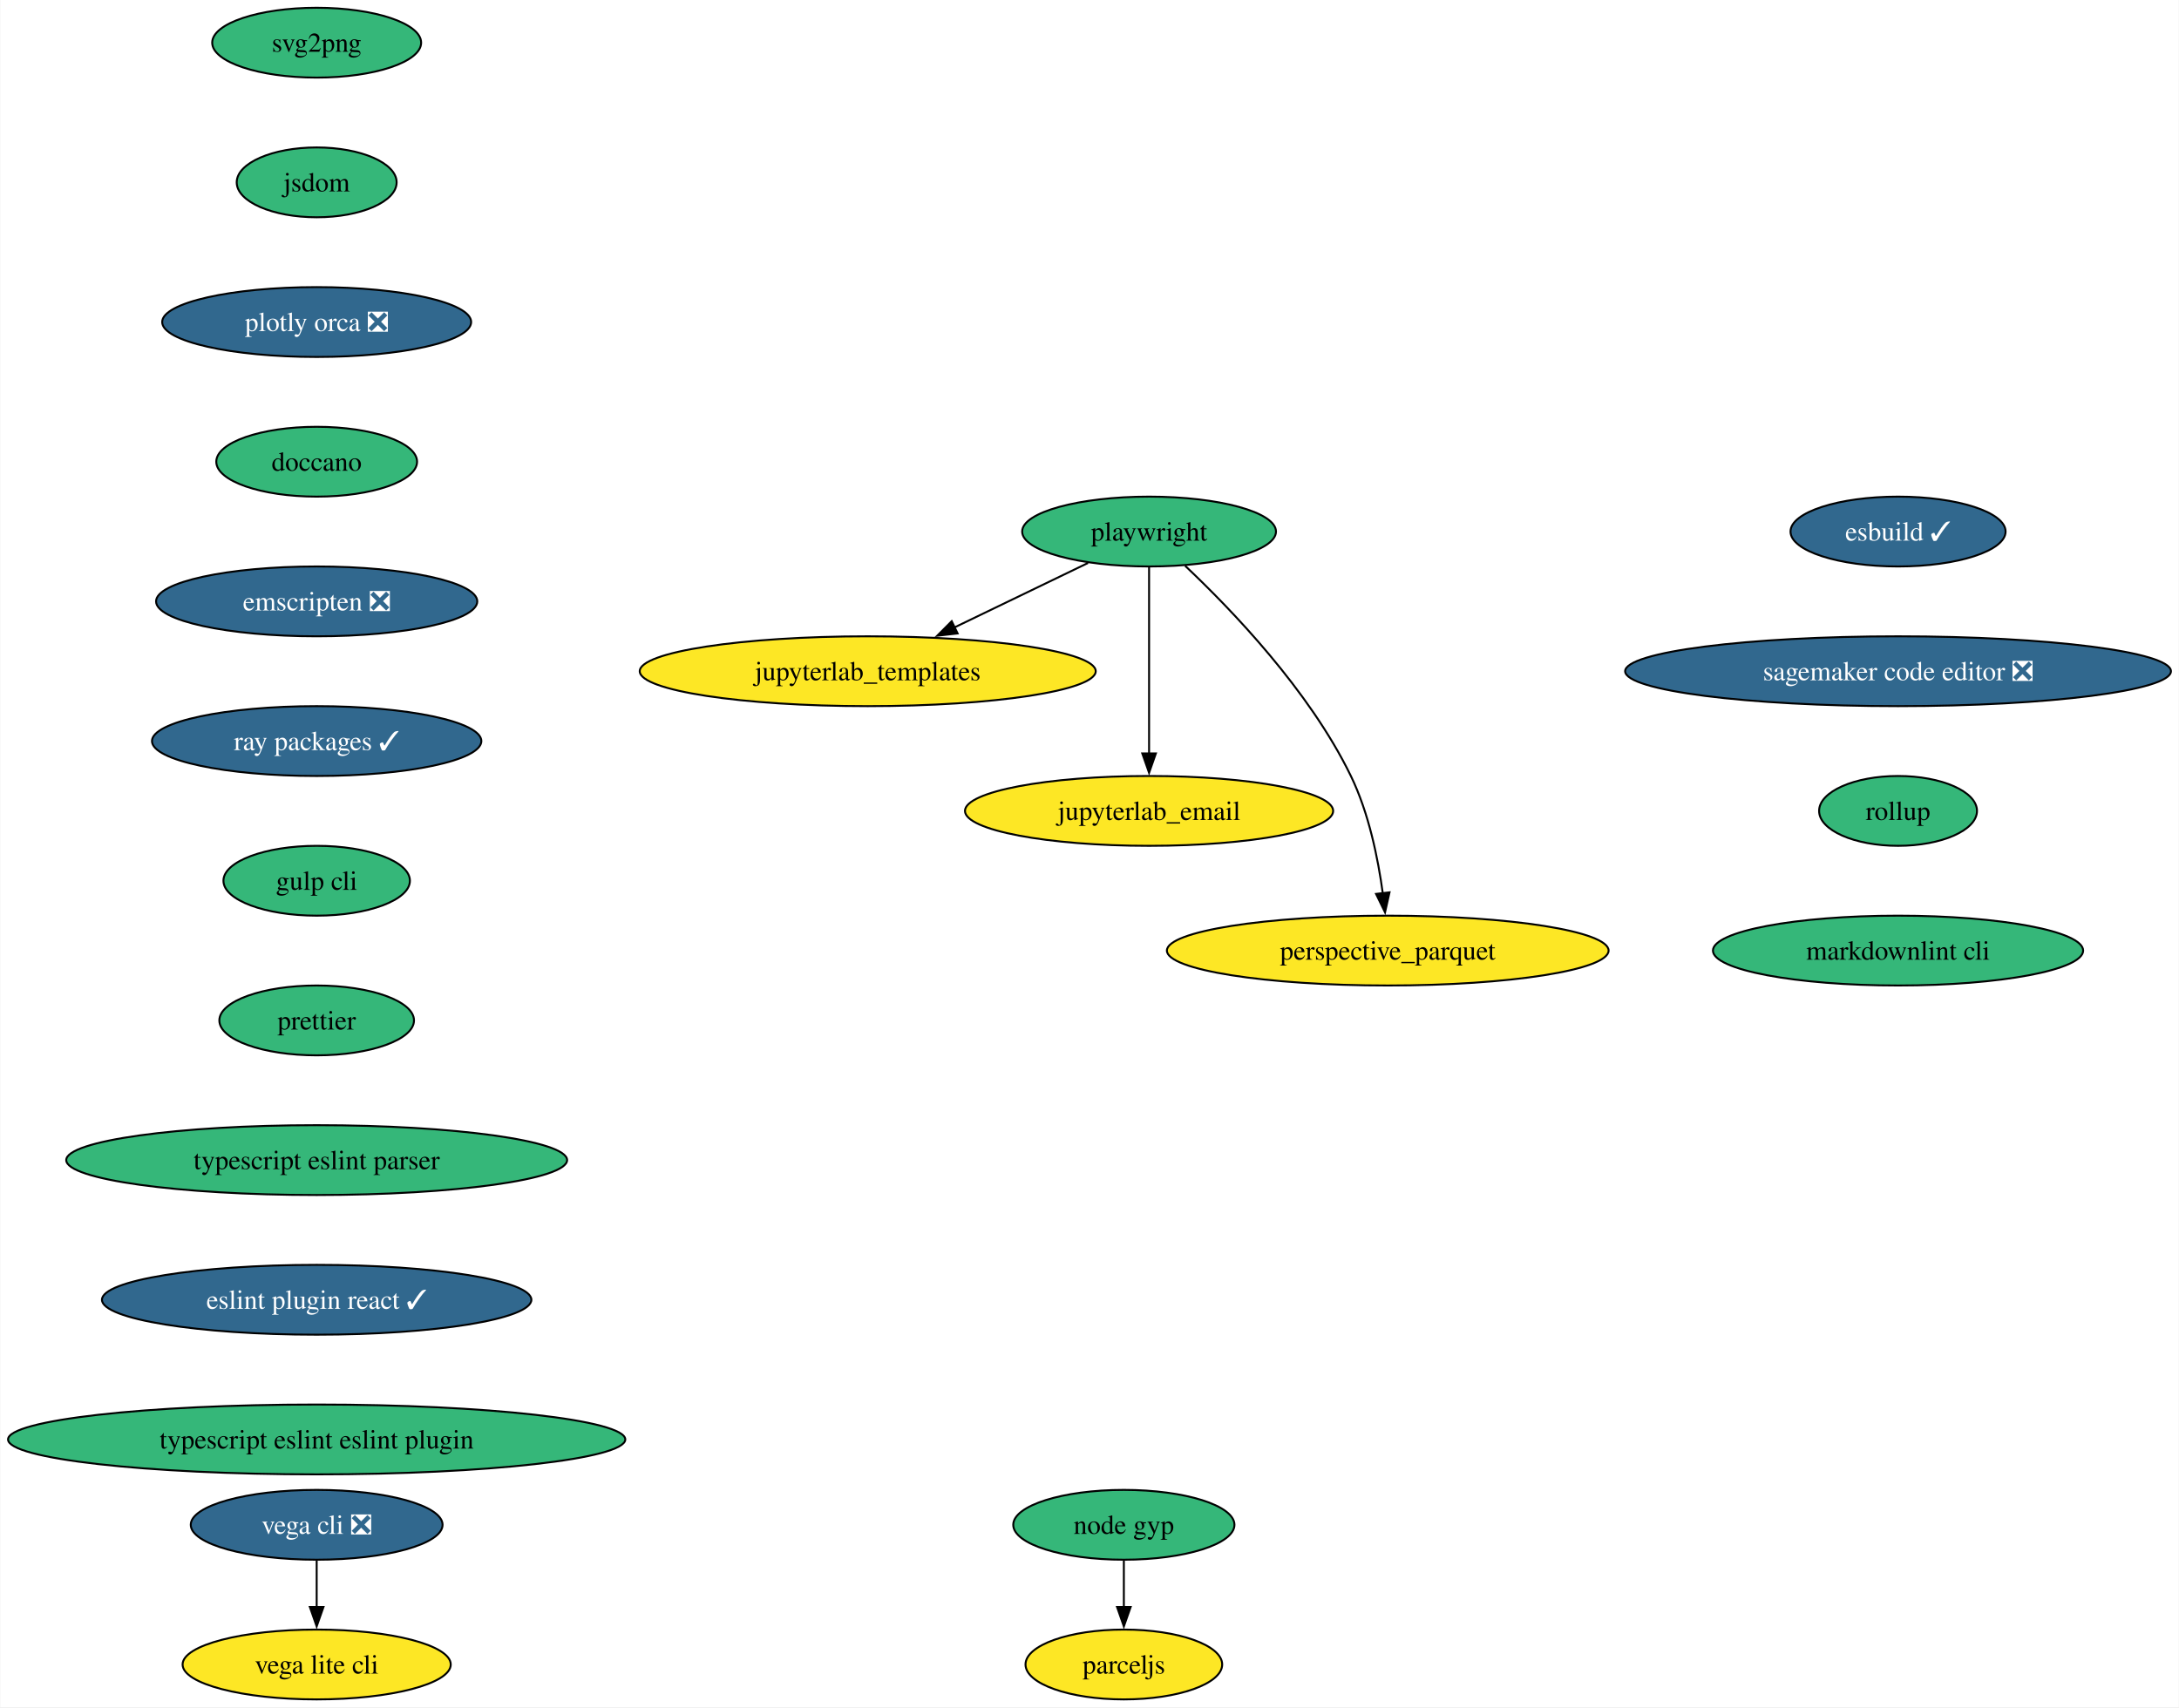
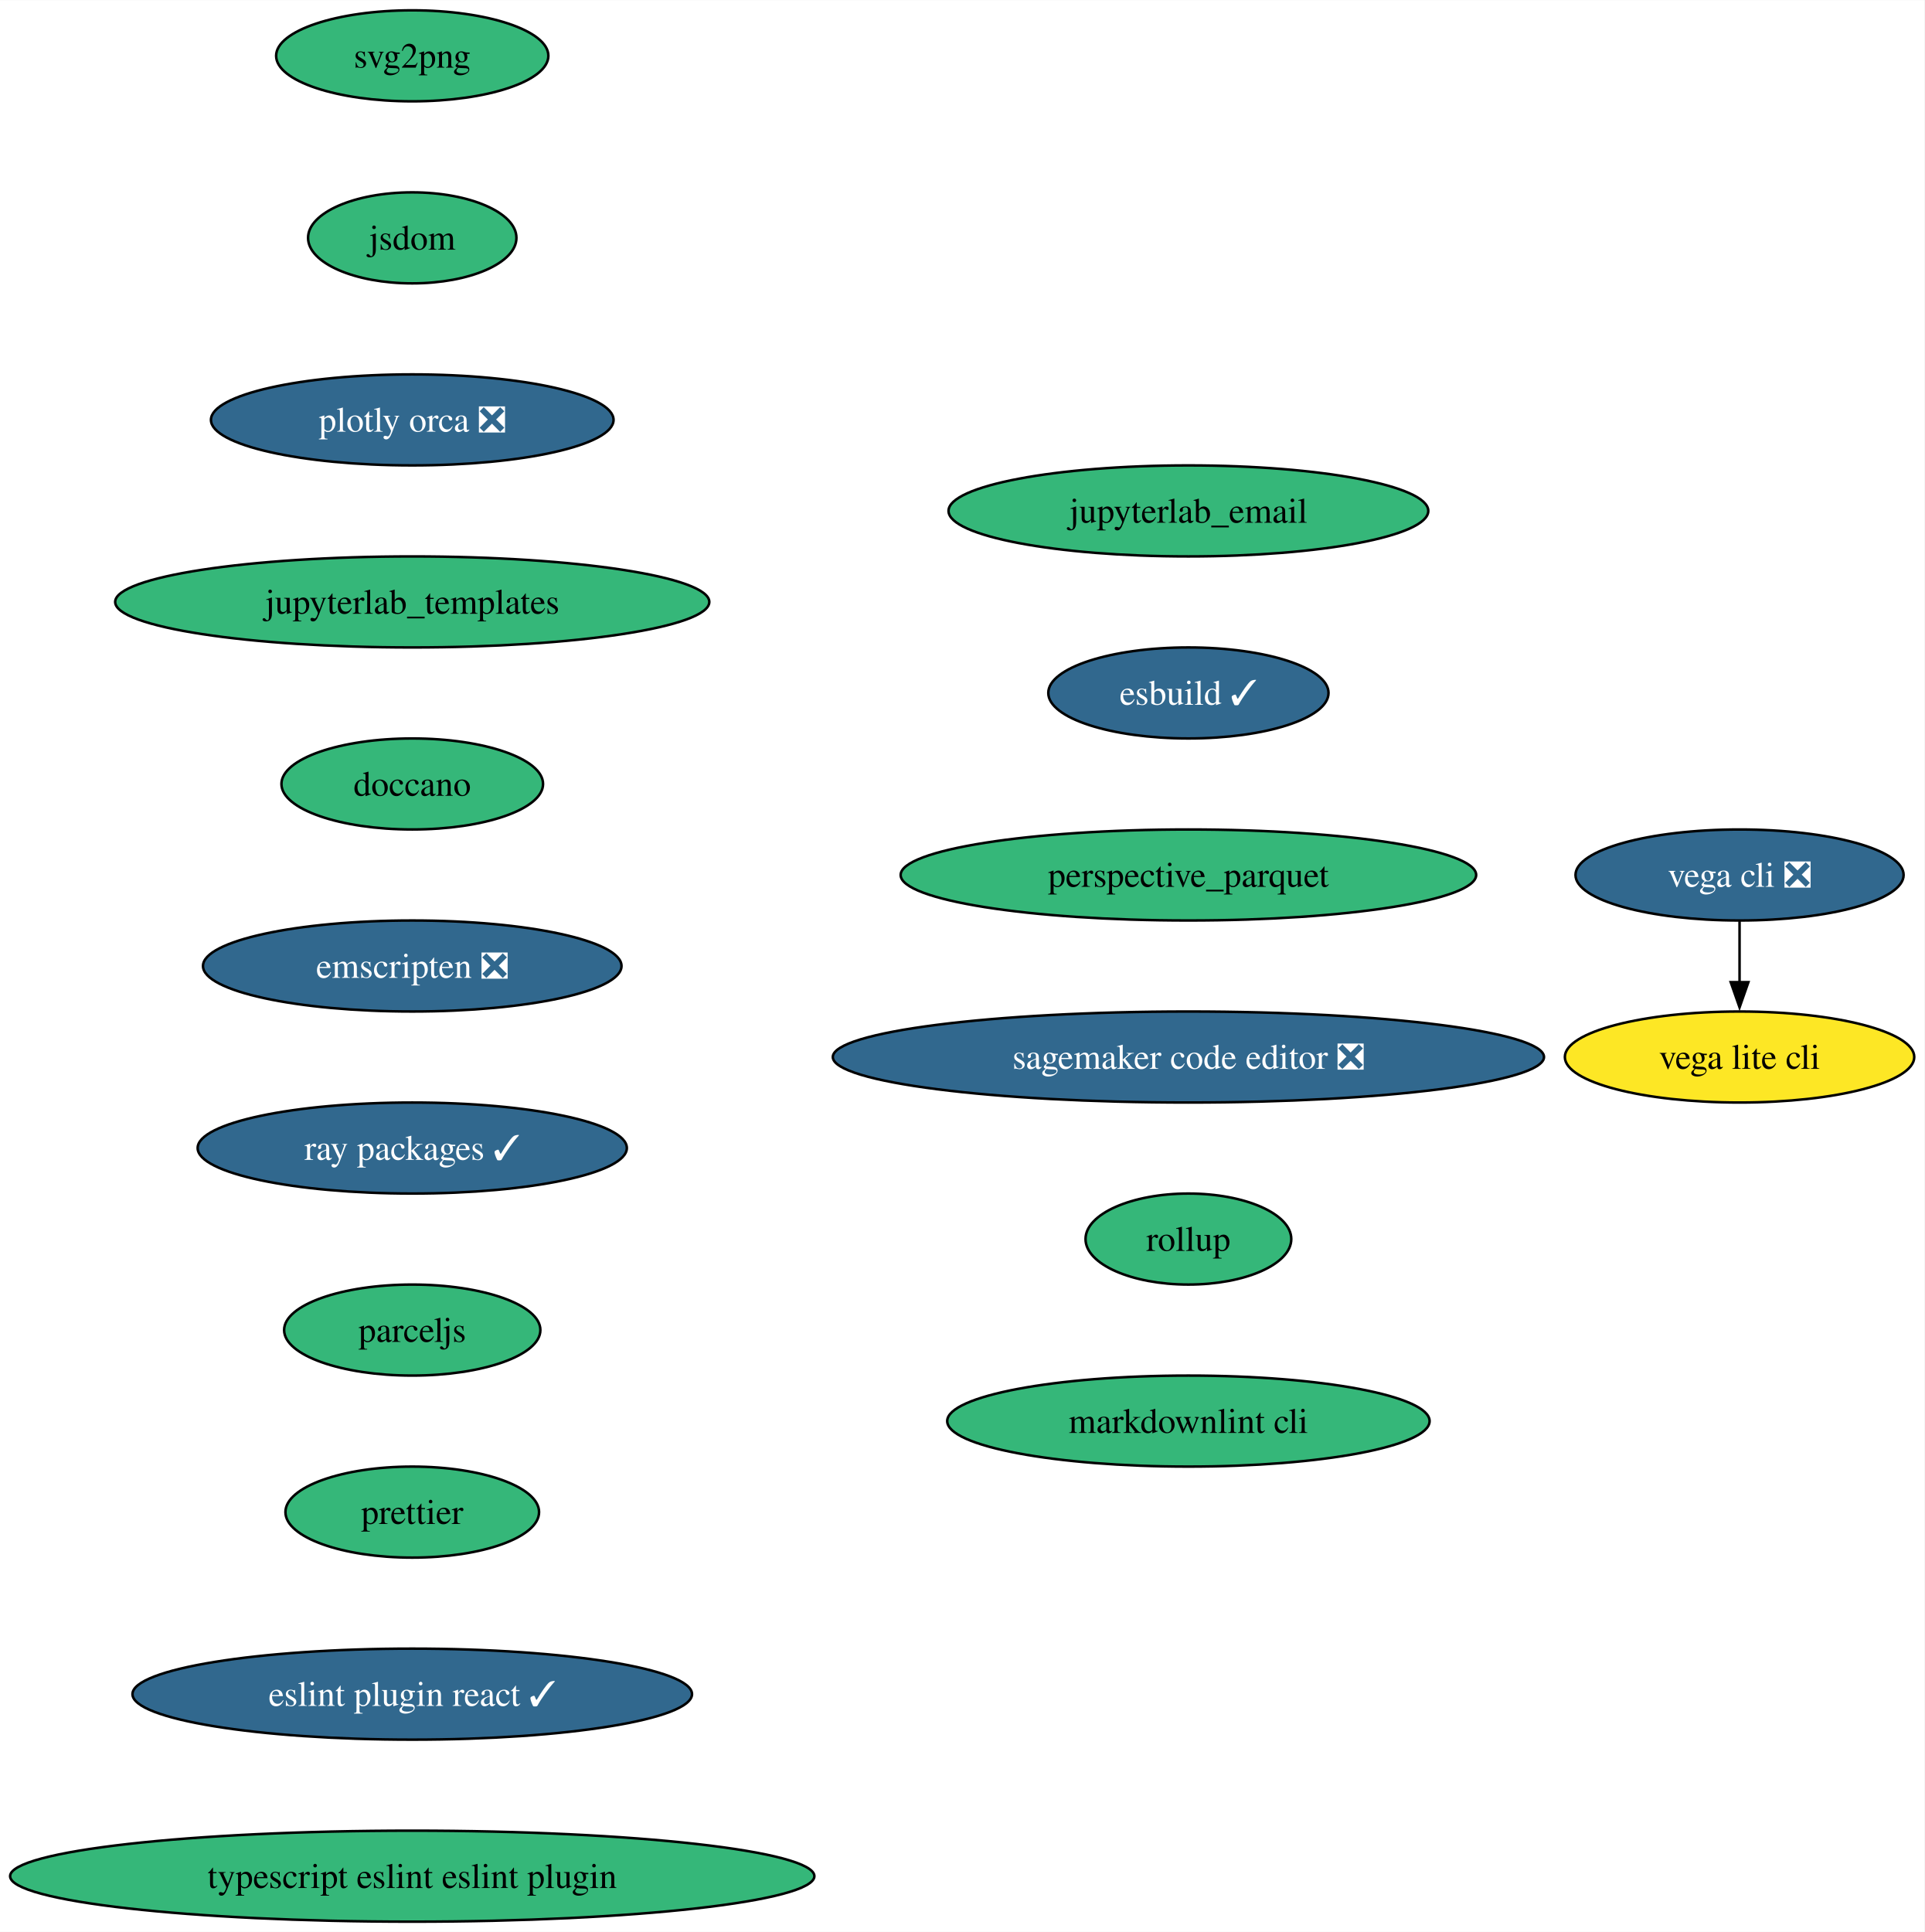
- <svg xmlns="http://www.w3.org/2000/svg" xmlns:xlink="http://www.w3.org/1999/xlink" width="1123pt" height="880pt" viewBox="0.00 0.00 1122.71 880.00">
-   <g id="graph0" class="graph" transform="scale(1 1) rotate(0) translate(4 876)">
-     <polygon fill="white" stroke="none" points="-4,4 -4,-876 1118.71,-876 1118.71,4 -4,4" />
+ <svg xmlns="http://www.w3.org/2000/svg" xmlns:xlink="http://www.w3.org/1999/xlink" width="761pt" height="764pt" viewBox="0.00 0.00 761.16 764.00">
+   <g id="graph0" class="graph" transform="scale(1 1) rotate(0) translate(4 760)">
+     <polygon fill="white" stroke="none" points="-4,4 -4,-760 757.16,-760 757.16,4 -4,4" />
    <g id="node1" class="node">
      <g id="a_node1">
        <a xlink:href="https://github.com/conda-forge/svg2png-feedstock" xlink:title="svg2png">
-           <ellipse fill="#35b779" stroke="black" cx="159.06" cy="-854" rx="53.84" ry="18" />
-           <text text-anchor="middle" x="159.06" y="-849.33" font-family="Times,serif" font-size="14.00">svg2png</text>
+           <ellipse fill="#35b779" stroke="black" cx="159.06" cy="-738" rx="53.84" ry="18" />
+           <text text-anchor="middle" x="159.06" y="-733.33" font-family="Times,serif" font-size="14.00">svg2png</text>
        </a>
      </g>
    </g>
    <g id="node2" class="node">
      <g id="a_node2">
        <a xlink:href="https://github.com/conda-forge/jsdom-feedstock" xlink:title="jsdom">
-           <ellipse fill="#35b779" stroke="black" cx="159.06" cy="-782" rx="41.21" ry="18" />
-           <text text-anchor="middle" x="159.06" y="-777.33" font-family="Times,serif" font-size="14.00">jsdom</text>
+           <ellipse fill="#35b779" stroke="black" cx="159.06" cy="-666" rx="41.21" ry="18" />
+           <text text-anchor="middle" x="159.06" y="-661.33" font-family="Times,serif" font-size="14.00">jsdom</text>
        </a>
      </g>
    </g>
    <g id="node3" class="node">
      <g id="a_node3">
        <a xlink:href="https://github.com/conda-forge/plotly-orca-feedstock/pull/21" xlink:title="plotly orca ❎">
-           <ellipse fill="#31688e" stroke="black" cx="159.06" cy="-710" rx="79.62" ry="18" />
-           <text text-anchor="middle" x="159.06" y="-705.33" font-family="Times,serif" font-size="14.00" fill="white">plotly orca ❎</text>
+           <ellipse fill="#31688e" stroke="black" cx="159.06" cy="-594" rx="79.62" ry="18" />
+           <text text-anchor="middle" x="159.06" y="-589.33" font-family="Times,serif" font-size="14.00" fill="white">plotly orca ❎</text>
        </a>
      </g>
    </g>
    <g id="node6" class="node">
      <g id="a_node6">
-         <a xlink:href="https://github.com/conda-forge/doccano-feedstock" xlink:title="doccano">
-           <ellipse fill="#35b779" stroke="black" cx="159.06" cy="-638" rx="51.74" ry="18" />
-           <text text-anchor="middle" x="159.06" y="-633.33" font-family="Times,serif" font-size="14.00">doccano</text>
+         <a xlink:href="https://github.com/conda-forge/jupyterlab_templates-feedstock" xlink:title="jupyterlab_templates">
+           <ellipse fill="#35b779" stroke="black" cx="159.06" cy="-522" rx="117.5" ry="18" />
+           <text text-anchor="middle" x="159.06" y="-517.33" font-family="Times,serif" font-size="14.00">jupyterlab_templates</text>
        </a>
      </g>
    </g>
    <g id="node4" class="node">
      <g id="a_node4">
        <a xlink:href="https://github.com/conda-forge/vega-cli-feedstock/pull/35" xlink:title="vega cli ❎">
-           <ellipse fill="#31688e" stroke="black" cx="159.06" cy="-90" rx="64.89" ry="18" />
-           <text text-anchor="middle" x="159.06" y="-85.33" font-family="Times,serif" font-size="14.00" fill="white">vega cli ❎</text>
+           <ellipse fill="#31688e" stroke="black" cx="684.06" cy="-414" rx="64.89" ry="18" />
+           <text text-anchor="middle" x="684.06" y="-409.32" font-family="Times,serif" font-size="14.00" fill="white">vega cli ❎</text>
        </a>
      </g>
    </g>
    <g id="node5" class="node">
      <g id="a_node5">
        <a xlink:href="https://github.com/conda-forge/vega-lite-cli-feedstock" xlink:title="vega lite cli">
-           <ellipse fill="#fde725" stroke="black" cx="159.06" cy="-18" rx="69.1" ry="18" />
-           <text text-anchor="middle" x="159.06" y="-13.32" font-family="Times,serif" font-size="14.00">vega lite cli</text>
+           <ellipse fill="#fde725" stroke="black" cx="684.06" cy="-342" rx="69.1" ry="18" />
+           <text text-anchor="middle" x="684.06" y="-337.32" font-family="Times,serif" font-size="14.00">vega lite cli</text>
        </a>
      </g>
    </g>
    <g id="edge3" class="edge">
-       <path fill="none" stroke="black" d="M159.06,-71.7C159.06,-64.41 159.06,-55.73 159.06,-47.54" />
-       <polygon fill="black" stroke="black" points="162.56,-47.62 159.06,-37.62 155.56,-47.62 162.56,-47.62" />
+       <path fill="none" stroke="black" d="M684.06,-395.7C684.06,-388.41 684.06,-379.73 684.06,-371.54" />
+       <polygon fill="black" stroke="black" points="687.56,-371.62 684.06,-361.62 680.56,-371.62 687.56,-371.62" />
+     </g>
+     <g id="node7" class="node">
+       <g id="a_node7">
+         <a xlink:href="https://github.com/conda-forge/doccano-feedstock" xlink:title="doccano">
+           <ellipse fill="#35b779" stroke="black" cx="159.06" cy="-450" rx="51.74" ry="18" />
+           <text text-anchor="middle" x="159.06" y="-445.32" font-family="Times,serif" font-size="14.00">doccano</text>
+         </a>
+       </g>
    </g>
    <g id="node8" class="node">
      <g id="a_node8">
        <a xlink:href="https://github.com/conda-forge/emscripten-feedstock/pull/26" xlink:title="emscripten ❎">
-           <ellipse fill="#31688e" stroke="black" cx="159.06" cy="-566" rx="82.77" ry="18" />
-           <text text-anchor="middle" x="159.06" y="-561.33" font-family="Times,serif" font-size="14.00" fill="white">emscripten ❎</text>
-         </a>
-       </g>
-     </g>
-     <g id="node7" class="node">
-       <g id="a_node7">
-         <a xlink:href="https://github.com/conda-forge/jupyterlab_templates-feedstock" xlink:title="jupyterlab_templates">
-           <ellipse fill="#fde725" stroke="black" cx="443.06" cy="-530" rx="117.5" ry="18" />
-           <text text-anchor="middle" x="443.06" y="-525.33" font-family="Times,serif" font-size="14.00">jupyterlab_templates</text>
+           <ellipse fill="#31688e" stroke="black" cx="159.06" cy="-378" rx="82.77" ry="18" />
+           <text text-anchor="middle" x="159.06" y="-373.32" font-family="Times,serif" font-size="14.00" fill="white">emscripten ❎</text>
        </a>
      </g>
    </g>
    <g id="node9" class="node">
      <g id="a_node9">
        <a xlink:href="https://github.com/conda-forge/ray-packages-feedstock/pull/168" xlink:title="ray packages ✓">
-           <ellipse fill="#31688e" stroke="black" cx="159.06" cy="-494" rx="84.88" ry="18" />
-           <text text-anchor="middle" x="159.06" y="-489.32" font-family="Times,serif" font-size="14.00" fill="white">ray packages ✓</text>
+           <ellipse fill="#31688e" stroke="black" cx="159.06" cy="-306" rx="84.88" ry="18" />
+           <text text-anchor="middle" x="159.06" y="-301.32" font-family="Times,serif" font-size="14.00" fill="white">ray packages ✓</text>
        </a>
      </g>
    </g>
    <g id="node10" class="node">
      <g id="a_node10">
-         <a xlink:href="https://github.com/conda-forge/gulp-cli-feedstock" xlink:title="gulp cli">
-           <ellipse fill="#35b779" stroke="black" cx="159.06" cy="-422" rx="48.05" ry="18" />
-           <text text-anchor="middle" x="159.06" y="-417.32" font-family="Times,serif" font-size="14.00">gulp cli</text>
+         <a xlink:href="https://github.com/conda-forge/parceljs-feedstock" xlink:title="parceljs">
+           <ellipse fill="#35b779" stroke="black" cx="159.06" cy="-234" rx="50.68" ry="18" />
+           <text text-anchor="middle" x="159.06" y="-229.32" font-family="Times,serif" font-size="14.00">parceljs</text>
        </a>
      </g>
    </g>
    <g id="node11" class="node">
      <g id="a_node11">
        <a xlink:href="https://github.com/conda-forge/prettier-feedstock" xlink:title="prettier">
-           <ellipse fill="#35b779" stroke="black" cx="159.06" cy="-350" rx="50.16" ry="18" />
-           <text text-anchor="middle" x="159.06" y="-345.32" font-family="Times,serif" font-size="14.00">prettier</text>
+           <ellipse fill="#35b779" stroke="black" cx="159.06" cy="-162" rx="50.16" ry="18" />
+           <text text-anchor="middle" x="159.06" y="-157.32" font-family="Times,serif" font-size="14.00">prettier</text>
+         </a>
+       </g>
+     </g>
+     <g id="node12" class="node">
+       <g id="a_node12">
+         <a xlink:href="https://github.com/conda-forge/eslint-plugin-react-feedstock/pull/15" xlink:title="eslint plugin react ✓">
+           <ellipse fill="#31688e" stroke="black" cx="159.06" cy="-90" rx="110.66" ry="18" />
+           <text text-anchor="middle" x="159.06" y="-85.33" font-family="Times,serif" font-size="14.00" fill="white">eslint plugin react ✓</text>
+         </a>
+       </g>
+     </g>
+     <g id="node13" class="node">
+       <g id="a_node13">
+         <a xlink:href="https://github.com/conda-forge/typescript-eslint-eslint-plugin-feedstock" xlink:title="typescript eslint eslint plugin">
+           <ellipse fill="#35b779" stroke="black" cx="159.06" cy="-18" rx="159.06" ry="18" />
+           <text text-anchor="middle" x="159.06" y="-13.32" font-family="Times,serif" font-size="14.00">typescript eslint eslint plugin</text>
        </a>
      </g>
    </g>
    <g id="node14" class="node">
      <g id="a_node14">
-         <a xlink:href="https://github.com/conda-forge/typescript-eslint-parser-feedstock" xlink:title="typescript eslint parser">
-           <ellipse fill="#35b779" stroke="black" cx="159.06" cy="-278" rx="129.07" ry="18" />
-           <text text-anchor="middle" x="159.06" y="-273.32" font-family="Times,serif" font-size="14.00">typescript eslint parser</text>
+         <a xlink:href="https://github.com/conda-forge/jupyterlab_email-feedstock" xlink:title="jupyterlab_email">
+           <ellipse fill="#35b779" stroke="black" cx="466.06" cy="-558" rx="94.88" ry="18" />
+           <text text-anchor="middle" x="466.06" y="-553.33" font-family="Times,serif" font-size="14.00">jupyterlab_email</text>
        </a>
      </g>
    </g>
-     <g id="node12" class="node">
-       <g id="a_node12">
-         <a xlink:href="https://github.com/conda-forge/node-gyp-feedstock" xlink:title="node gyp">
-           <ellipse fill="#35b779" stroke="black" cx="575.06" cy="-90" rx="57" ry="18" />
-           <text text-anchor="middle" x="575.06" y="-85.33" font-family="Times,serif" font-size="14.00">node gyp</text>
-         </a>
-       </g>
-     </g>
-     <g id="node13" class="node">
-       <g id="a_node13">
-         <a xlink:href="https://github.com/conda-forge/parceljs-feedstock" xlink:title="parceljs">
-           <ellipse fill="#fde725" stroke="black" cx="575.06" cy="-18" rx="50.68" ry="18" />
-           <text text-anchor="middle" x="575.06" y="-13.32" font-family="Times,serif" font-size="14.00">parceljs</text>
-         </a>
-       </g>
-     </g>
-     <g id="edge9" class="edge">
-       <path fill="none" stroke="black" d="M575.06,-71.7C575.06,-64.41 575.06,-55.73 575.06,-47.54" />
-       <polygon fill="black" stroke="black" points="578.56,-47.62 575.06,-37.62 571.56,-47.62 578.56,-47.62" />
-     </g>
    <g id="node15" class="node">
      <g id="a_node15">
-         <a xlink:href="https://github.com/conda-forge/eslint-plugin-react-feedstock/pull/15" xlink:title="eslint plugin react ✓">
-           <ellipse fill="#31688e" stroke="black" cx="159.06" cy="-206" rx="110.66" ry="18" />
-           <text text-anchor="middle" x="159.06" y="-201.33" font-family="Times,serif" font-size="14.00" fill="white">eslint plugin react ✓</text>
+         <a xlink:href="https://github.com/conda-forge/esbuild-feedstock/pull/29" xlink:title="esbuild ✓">
+           <ellipse fill="#31688e" stroke="black" cx="466.06" cy="-486" rx="55.42" ry="18" />
+           <text text-anchor="middle" x="466.06" y="-481.32" font-family="Times,serif" font-size="14.00" fill="white">esbuild ✓</text>
        </a>
      </g>
    </g>
    <g id="node16" class="node">
      <g id="a_node16">
-         <a xlink:href="https://github.com/conda-forge/typescript-eslint-eslint-plugin-feedstock" xlink:title="typescript eslint eslint plugin">
-           <ellipse fill="#35b779" stroke="black" cx="159.06" cy="-134" rx="159.06" ry="18" />
-           <text text-anchor="middle" x="159.06" y="-129.32" font-family="Times,serif" font-size="14.00">typescript eslint eslint plugin</text>
+         <a xlink:href="https://github.com/conda-forge/perspective_parquet-feedstock" xlink:title="perspective_parquet">
+           <ellipse fill="#35b779" stroke="black" cx="466.06" cy="-414" rx="113.82" ry="18" />
+           <text text-anchor="middle" x="466.06" y="-409.32" font-family="Times,serif" font-size="14.00">perspective_parquet</text>
        </a>
      </g>
    </g>
    <g id="node17" class="node">
      <g id="a_node17">
-         <a xlink:href="https://github.com/conda-forge/jupyterlab_email-feedstock" xlink:title="jupyterlab_email">
-           <ellipse fill="#fde725" stroke="black" cx="588.06" cy="-458" rx="94.88" ry="18" />
-           <text text-anchor="middle" x="588.06" y="-453.32" font-family="Times,serif" font-size="14.00">jupyterlab_email</text>
+         <a xlink:href="https://github.com/conda-forge/sagemaker-code-editor-feedstock/pull/28" xlink:title="sagemaker code editor ❎">
+           <ellipse fill="#31688e" stroke="black" cx="466.06" cy="-342" rx="140.65" ry="18" />
+           <text text-anchor="middle" x="466.06" y="-337.32" font-family="Times,serif" font-size="14.00" fill="white">sagemaker code editor ❎</text>
        </a>
      </g>
    </g>
    <g id="node18" class="node">
      <g id="a_node18">
-         <a xlink:href="https://github.com/conda-forge/esbuild-feedstock/pull/29" xlink:title="esbuild ✓">
-           <ellipse fill="#31688e" stroke="black" cx="974.06" cy="-602" rx="55.42" ry="18" />
-           <text text-anchor="middle" x="974.06" y="-597.33" font-family="Times,serif" font-size="14.00" fill="white">esbuild ✓</text>
+         <a xlink:href="https://github.com/conda-forge/rollup-feedstock" xlink:title="rollup">
+           <ellipse fill="#35b779" stroke="black" cx="466.06" cy="-270" rx="40.69" ry="18" />
+           <text text-anchor="middle" x="466.06" y="-265.32" font-family="Times,serif" font-size="14.00">rollup</text>
        </a>
      </g>
    </g>
    <g id="node19" class="node">
      <g id="a_node19">
-         <a xlink:href="https://github.com/conda-forge/sagemaker-code-editor-feedstock/pull/28" xlink:title="sagemaker code editor ❎">
-           <ellipse fill="#31688e" stroke="black" cx="974.06" cy="-530" rx="140.65" ry="18" />
-           <text text-anchor="middle" x="974.06" y="-525.33" font-family="Times,serif" font-size="14.00" fill="white">sagemaker code editor ❎</text>
+         <a xlink:href="https://github.com/conda-forge/markdownlint-cli-feedstock" xlink:title="markdownlint cli">
+           <ellipse fill="#35b779" stroke="black" cx="466.06" cy="-198" rx="95.4" ry="18" />
+           <text text-anchor="middle" x="466.06" y="-193.32" font-family="Times,serif" font-size="14.00">markdownlint cli</text>
        </a>
      </g>
    </g>
-     <g id="node21" class="node">
-       <g id="a_node21">
-         <a xlink:href="https://github.com/conda-forge/rollup-feedstock" xlink:title="rollup">
-           <ellipse fill="#35b779" stroke="black" cx="974.06" cy="-458" rx="40.69" ry="18" />
-           <text text-anchor="middle" x="974.06" y="-453.32" font-family="Times,serif" font-size="14.00">rollup</text>
-         </a>
-       </g>
-     </g>
-     <g id="node20" class="node">
-       <g id="a_node20">
-         <a xlink:href="https://github.com/conda-forge/perspective_parquet-feedstock" xlink:title="perspective_parquet">
-           <ellipse fill="#fde725" stroke="black" cx="711.06" cy="-386" rx="113.82" ry="18" />
-           <text text-anchor="middle" x="711.06" y="-381.32" font-family="Times,serif" font-size="14.00">perspective_parquet</text>
-         </a>
-       </g>
-     </g>
-     <g id="node22" class="node">
-       <g id="a_node22">
-         <a xlink:href="https://github.com/conda-forge/markdownlint-cli-feedstock" xlink:title="markdownlint cli">
-           <ellipse fill="#35b779" stroke="black" cx="974.06" cy="-386" rx="95.4" ry="18" />
-           <text text-anchor="middle" x="974.06" y="-381.32" font-family="Times,serif" font-size="14.00">markdownlint cli</text>
-         </a>
-       </g>
-     </g>
-     <g id="node23" class="node">
-       <g id="a_node23">
-         <a xlink:href="https://github.com/conda-forge/playwright-feedstock" xlink:title="playwright">
-           <ellipse fill="#35b779" stroke="black" cx="588.06" cy="-602" rx="65.41" ry="18" />
-           <text text-anchor="middle" x="588.06" y="-597.33" font-family="Times,serif" font-size="14.00">playwright</text>
-         </a>
-       </g>
-     </g>
-     <g id="edge16" class="edge">
-       <path fill="none" stroke="black" d="M556.6,-585.81C536.46,-576.09 510.04,-563.33 487.74,-552.57" />
-       <polygon fill="black" stroke="black" points="489.39,-549.48 478.87,-548.29 486.35,-555.79 489.39,-549.48" />
-     </g>
-     <g id="edge17" class="edge">
-       <path fill="none" stroke="black" d="M588.06,-583.59C588.06,-559.61 588.06,-516.14 588.06,-487.42" />
-       <polygon fill="black" stroke="black" points="591.56,-487.62 588.06,-477.62 584.56,-487.62 591.56,-487.62" />
-     </g>
-     <g id="edge18" class="edge">
-       <path fill="none" stroke="black" d="M606.63,-584.34C630.27,-562.05 670.6,-520.18 692.06,-476 701.3,-456.97 706.07,-433.5 708.52,-415.44" />
-       <polygon fill="black" stroke="black" points="711.98,-416.03 709.67,-405.69 705.03,-415.22 711.98,-416.03" />
-     </g>
  </g>
</svg>
